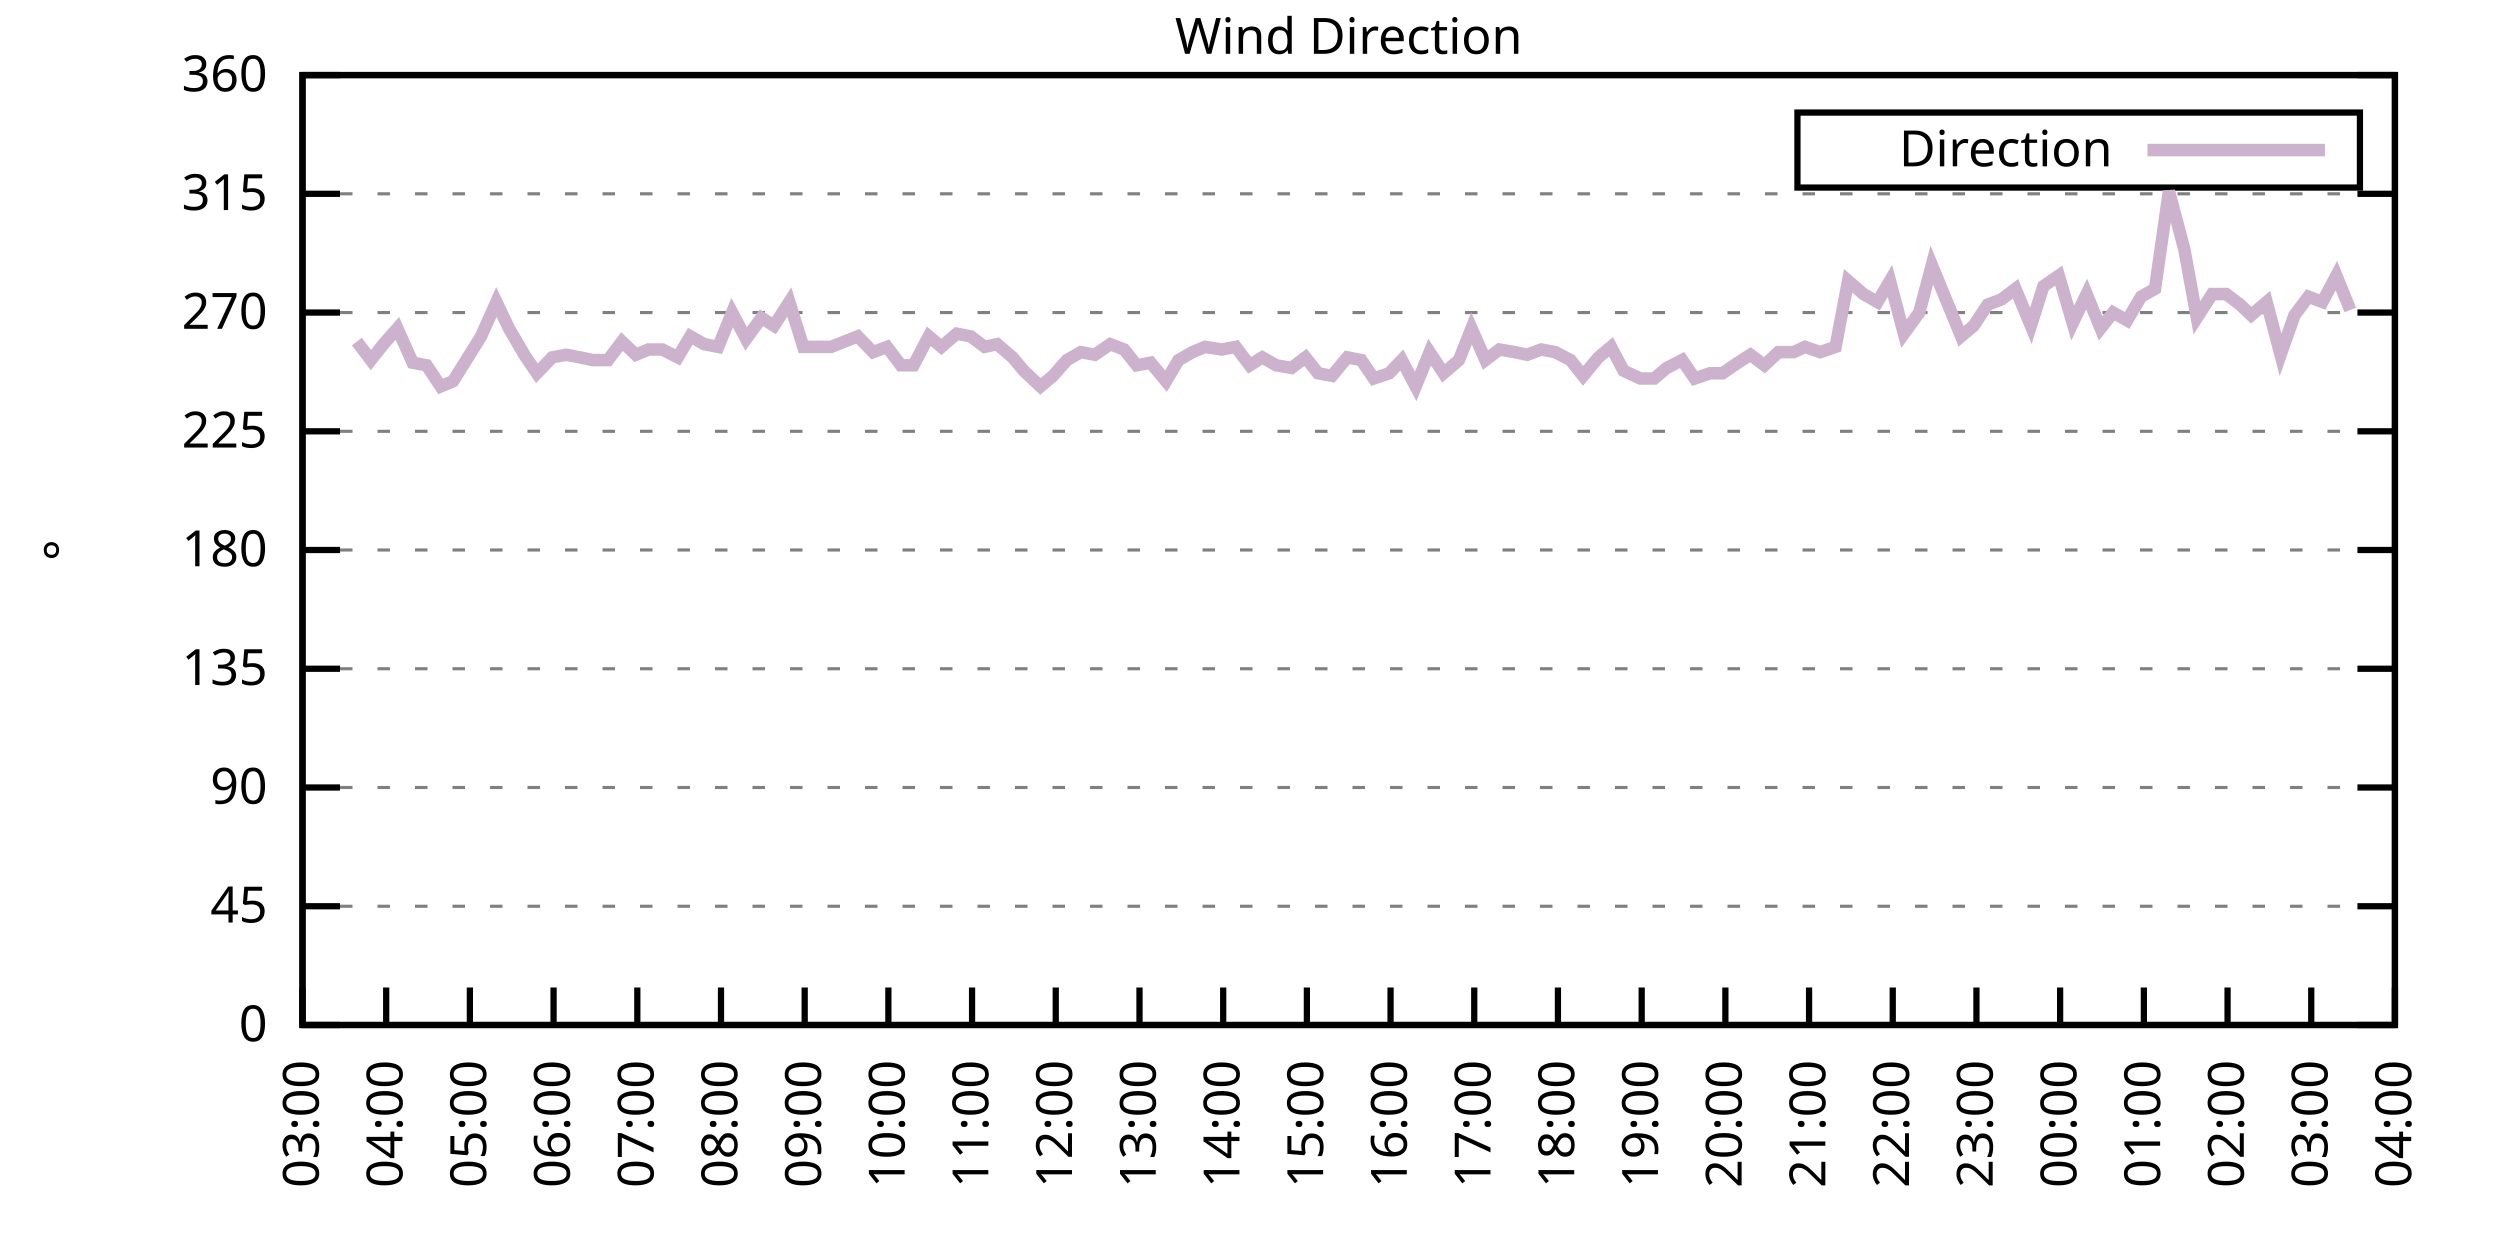
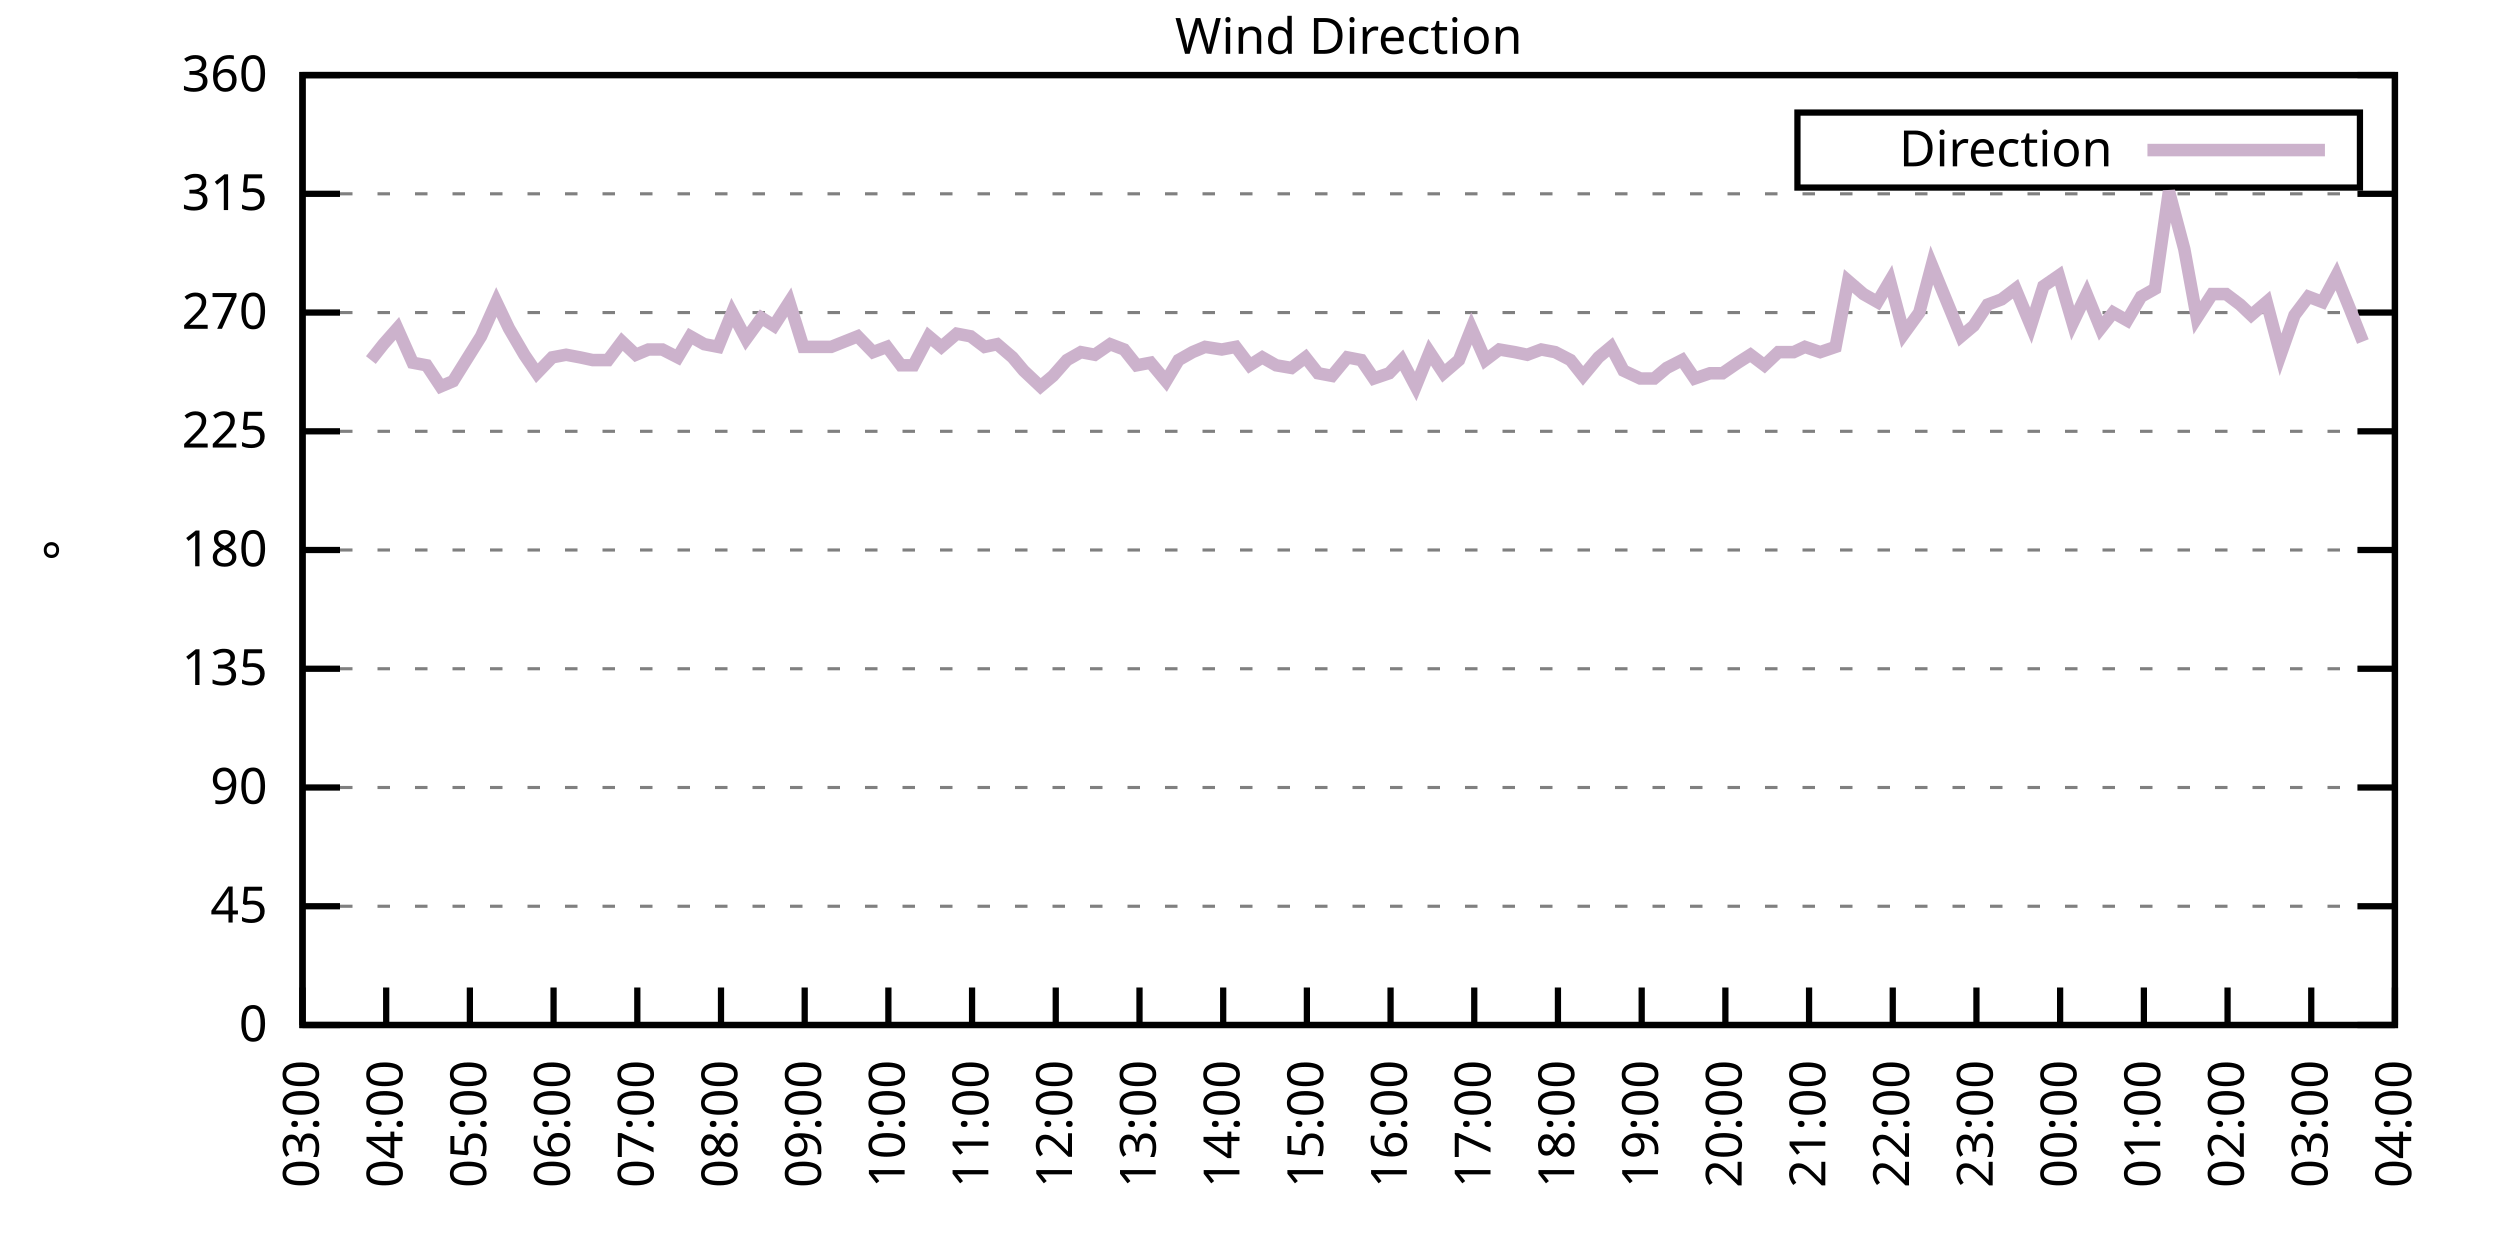
<svg xmlns="http://www.w3.org/2000/svg" xmlns:xlink="http://www.w3.org/1999/xlink" width="400" height="200" viewBox="0 0 400 200">
  <g id="gnuplot_canvas">
    <rect x="0" y="0" width="400" height="200" fill="none" />
    <defs>
      <circle id="gpDot" r="0.5" stroke-width="0.5" stroke="currentColor" />
      <path id="gpPt0" stroke-width="0.333" stroke="currentColor" d="M-1,0 h2 M0,-1 v2" />
      <path id="gpPt1" stroke-width="0.333" stroke="currentColor" d="M-1,-1 L1,1 M1,-1 L-1,1" />
      <path id="gpPt2" stroke-width="0.333" stroke="currentColor" d="M-1,0 L1,0 M0,-1 L0,1 M-1,-1 L1,1 M-1,1 L1,-1" />
      <rect id="gpPt3" stroke-width="0.333" stroke="currentColor" x="-1" y="-1" width="2" height="2" />
      <rect id="gpPt4" stroke-width="0.333" stroke="currentColor" fill="currentColor" x="-1" y="-1" width="2" height="2" />
      <circle id="gpPt5" stroke-width="0.333" stroke="currentColor" cx="0" cy="0" r="1" />
      <use xlink:href="#gpPt5" id="gpPt6" fill="currentColor" stroke="none" />
      <path id="gpPt7" stroke-width="0.333" stroke="currentColor" d="M0,-1.33 L-1.33,0.67 L1.33,0.67 z" />
      <use xlink:href="#gpPt7" id="gpPt8" fill="currentColor" stroke="none" />
      <use xlink:href="#gpPt7" id="gpPt9" stroke="currentColor" transform="rotate(180)" />
      <use xlink:href="#gpPt9" id="gpPt10" fill="currentColor" stroke="none" />
      <use xlink:href="#gpPt3" id="gpPt11" stroke="currentColor" transform="rotate(45)" />
      <use xlink:href="#gpPt11" id="gpPt12" fill="currentColor" stroke="none" />
      <path id="gpPt13" stroke-width="0.333" stroke="currentColor" d="M0,1.330 L1.265,0.411 L0.782,-1.067 L-0.782,-1.076 L-1.265,0.411 z" />
      <use xlink:href="#gpPt13" id="gpPt14" fill="currentColor" stroke="none" />
      <filter id="textbox" filterUnits="objectBoundingBox" x="0" y="0" height="1" width="1">
        <feFlood flood-color="white" flood-opacity="1" result="bgnd" />
        <feComposite in="SourceGraphic" in2="bgnd" operator="atop" />
      </filter>
      <filter id="greybox" filterUnits="objectBoundingBox" x="0" y="0" height="1" width="1">
        <feFlood flood-color="lightgrey" flood-opacity="1" result="grey" />
        <feComposite in="SourceGraphic" in2="grey" operator="atop" />
      </filter>
    </defs>
    <g fill="none" color="white" stroke="currentColor" stroke-width="1.00" stroke-linecap="butt" stroke-linejoin="miter">
</g>
    <g fill="none" color="black" stroke="currentColor" stroke-width="1.00" stroke-linecap="butt" stroke-linejoin="miter">
      <g stroke="none" shape-rendering="crispEdges">
        <polygon fill="rgb(255, 255, 255)" points="48.40,164.00 383.18,164.00 383.18,12.02 48.40,12.02 " />
      </g>
    </g>
    <g fill="none" color="black" stroke="currentColor" stroke-width="1.00" stroke-linecap="butt" stroke-linejoin="miter">
</g>
    <g fill="none" color="black" stroke="black" stroke-width="0.50" stroke-linecap="butt" stroke-linejoin="miter">
</g>
    <g fill="none" color="gray" stroke="currentColor" stroke-width="0.50" stroke-linecap="butt" stroke-linejoin="miter">
      <path stroke="gray" stroke-dasharray="2,4" class="gridline" d="M48.40,164.00 L383.19,164.00  " />
    </g>
    <g fill="none" color="gray" stroke="gray" stroke-width="1.00" stroke-linecap="butt" stroke-linejoin="miter">
</g>
    <g fill="none" color="black" stroke="currentColor" stroke-width="1.00" stroke-linecap="butt" stroke-linejoin="miter">
      <path stroke="black" d="M48.40,164.00 L54.40,164.00 M383.19,164.00 L377.19,164.00  " />
      <g transform="translate(42.80,166.60)" stroke="none" fill="black" font-family="Sans" font-size="8.00" text-anchor="end">
        <text>
          <tspan font-family="Sans"> 0</tspan>
        </text>
      </g>
    </g>
    <g fill="none" color="black" stroke="currentColor" stroke-width="1.00" stroke-linecap="butt" stroke-linejoin="miter">
</g>
    <g fill="none" color="black" stroke="black" stroke-width="0.50" stroke-linecap="butt" stroke-linejoin="miter">
</g>
    <g fill="none" color="gray" stroke="currentColor" stroke-width="0.50" stroke-linecap="butt" stroke-linejoin="miter">
      <path stroke="gray" stroke-dasharray="2,4" class="gridline" d="M48.40,145.00 L383.19,145.00  " />
    </g>
    <g fill="none" color="gray" stroke="gray" stroke-width="1.00" stroke-linecap="butt" stroke-linejoin="miter">
</g>
    <g fill="none" color="black" stroke="currentColor" stroke-width="1.00" stroke-linecap="butt" stroke-linejoin="miter">
      <path stroke="black" d="M48.40,145.00 L54.40,145.00 M383.19,145.00 L377.19,145.00  " />
      <g transform="translate(42.80,147.60)" stroke="none" fill="black" font-family="Sans" font-size="8.00" text-anchor="end">
        <text>
          <tspan font-family="Sans"> 45</tspan>
        </text>
      </g>
    </g>
    <g fill="none" color="black" stroke="currentColor" stroke-width="1.00" stroke-linecap="butt" stroke-linejoin="miter">
</g>
    <g fill="none" color="black" stroke="black" stroke-width="0.50" stroke-linecap="butt" stroke-linejoin="miter">
</g>
    <g fill="none" color="gray" stroke="currentColor" stroke-width="0.50" stroke-linecap="butt" stroke-linejoin="miter">
      <path stroke="gray" stroke-dasharray="2,4" class="gridline" d="M48.40,126.00 L383.19,126.00  " />
    </g>
    <g fill="none" color="gray" stroke="gray" stroke-width="1.00" stroke-linecap="butt" stroke-linejoin="miter">
</g>
    <g fill="none" color="black" stroke="currentColor" stroke-width="1.00" stroke-linecap="butt" stroke-linejoin="miter">
      <path stroke="black" d="M48.40,126.00 L54.40,126.00 M383.19,126.00 L377.19,126.00  " />
      <g transform="translate(42.80,128.60)" stroke="none" fill="black" font-family="Sans" font-size="8.00" text-anchor="end">
        <text>
          <tspan font-family="Sans"> 90</tspan>
        </text>
      </g>
    </g>
    <g fill="none" color="black" stroke="currentColor" stroke-width="1.00" stroke-linecap="butt" stroke-linejoin="miter">
</g>
    <g fill="none" color="black" stroke="black" stroke-width="0.50" stroke-linecap="butt" stroke-linejoin="miter">
</g>
    <g fill="none" color="gray" stroke="currentColor" stroke-width="0.50" stroke-linecap="butt" stroke-linejoin="miter">
      <path stroke="gray" stroke-dasharray="2,4" class="gridline" d="M48.40,107.00 L383.19,107.00  " />
    </g>
    <g fill="none" color="gray" stroke="gray" stroke-width="1.00" stroke-linecap="butt" stroke-linejoin="miter">
</g>
    <g fill="none" color="black" stroke="currentColor" stroke-width="1.00" stroke-linecap="butt" stroke-linejoin="miter">
      <path stroke="black" d="M48.40,107.00 L54.40,107.00 M383.19,107.00 L377.19,107.00  " />
      <g transform="translate(42.80,109.60)" stroke="none" fill="black" font-family="Sans" font-size="8.00" text-anchor="end">
        <text>
          <tspan font-family="Sans"> 135</tspan>
        </text>
      </g>
    </g>
    <g fill="none" color="black" stroke="currentColor" stroke-width="1.00" stroke-linecap="butt" stroke-linejoin="miter">
</g>
    <g fill="none" color="black" stroke="black" stroke-width="0.50" stroke-linecap="butt" stroke-linejoin="miter">
</g>
    <g fill="none" color="gray" stroke="currentColor" stroke-width="0.50" stroke-linecap="butt" stroke-linejoin="miter">
      <path stroke="gray" stroke-dasharray="2,4" class="gridline" d="M48.40,88.00 L383.19,88.00  " />
    </g>
    <g fill="none" color="gray" stroke="gray" stroke-width="1.00" stroke-linecap="butt" stroke-linejoin="miter">
</g>
    <g fill="none" color="black" stroke="currentColor" stroke-width="1.00" stroke-linecap="butt" stroke-linejoin="miter">
      <path stroke="black" d="M48.40,88.00 L54.40,88.00 M383.19,88.00 L377.19,88.00  " />
      <g transform="translate(42.80,90.60)" stroke="none" fill="black" font-family="Sans" font-size="8.00" text-anchor="end">
        <text>
          <tspan font-family="Sans"> 180</tspan>
        </text>
      </g>
    </g>
    <g fill="none" color="black" stroke="currentColor" stroke-width="1.00" stroke-linecap="butt" stroke-linejoin="miter">
</g>
    <g fill="none" color="black" stroke="black" stroke-width="0.50" stroke-linecap="butt" stroke-linejoin="miter">
</g>
    <g fill="none" color="gray" stroke="currentColor" stroke-width="0.50" stroke-linecap="butt" stroke-linejoin="miter">
      <path stroke="gray" stroke-dasharray="2,4" class="gridline" d="M48.40,69.01 L383.19,69.01  " />
    </g>
    <g fill="none" color="gray" stroke="gray" stroke-width="1.00" stroke-linecap="butt" stroke-linejoin="miter">
</g>
    <g fill="none" color="black" stroke="currentColor" stroke-width="1.00" stroke-linecap="butt" stroke-linejoin="miter">
      <path stroke="black" d="M48.40,69.01 L54.40,69.01 M383.19,69.01 L377.19,69.01  " />
      <g transform="translate(42.80,71.61)" stroke="none" fill="black" font-family="Sans" font-size="8.00" text-anchor="end">
        <text>
          <tspan font-family="Sans"> 225</tspan>
        </text>
      </g>
    </g>
    <g fill="none" color="black" stroke="currentColor" stroke-width="1.00" stroke-linecap="butt" stroke-linejoin="miter">
</g>
    <g fill="none" color="black" stroke="black" stroke-width="0.50" stroke-linecap="butt" stroke-linejoin="miter">
</g>
    <g fill="none" color="gray" stroke="currentColor" stroke-width="0.50" stroke-linecap="butt" stroke-linejoin="miter">
      <path stroke="gray" stroke-dasharray="2,4" class="gridline" d="M48.40,50.01 L383.19,50.01  " />
    </g>
    <g fill="none" color="gray" stroke="gray" stroke-width="1.00" stroke-linecap="butt" stroke-linejoin="miter">
</g>
    <g fill="none" color="black" stroke="currentColor" stroke-width="1.00" stroke-linecap="butt" stroke-linejoin="miter">
      <path stroke="black" d="M48.40,50.01 L54.40,50.01 M383.19,50.01 L377.19,50.01  " />
      <g transform="translate(42.80,52.61)" stroke="none" fill="black" font-family="Sans" font-size="8.00" text-anchor="end">
        <text>
          <tspan font-family="Sans"> 270</tspan>
        </text>
      </g>
    </g>
    <g fill="none" color="black" stroke="currentColor" stroke-width="1.00" stroke-linecap="butt" stroke-linejoin="miter">
</g>
    <g fill="none" color="black" stroke="black" stroke-width="0.50" stroke-linecap="butt" stroke-linejoin="miter">
</g>
    <g fill="none" color="gray" stroke="currentColor" stroke-width="0.50" stroke-linecap="butt" stroke-linejoin="miter">
      <path stroke="gray" stroke-dasharray="2,4" class="gridline" d="M48.40,31.01 L383.19,31.01  " />
    </g>
    <g fill="none" color="gray" stroke="gray" stroke-width="1.00" stroke-linecap="butt" stroke-linejoin="miter">
</g>
    <g fill="none" color="black" stroke="currentColor" stroke-width="1.00" stroke-linecap="butt" stroke-linejoin="miter">
      <path stroke="black" d="M48.40,31.01 L54.40,31.01 M383.19,31.01 L377.19,31.01  " />
      <g transform="translate(42.80,33.61)" stroke="none" fill="black" font-family="Sans" font-size="8.00" text-anchor="end">
        <text>
          <tspan font-family="Sans"> 315</tspan>
        </text>
      </g>
    </g>
    <g fill="none" color="black" stroke="currentColor" stroke-width="1.00" stroke-linecap="butt" stroke-linejoin="miter">
</g>
    <g fill="none" color="black" stroke="black" stroke-width="0.50" stroke-linecap="butt" stroke-linejoin="miter">
</g>
    <g fill="none" color="gray" stroke="currentColor" stroke-width="0.50" stroke-linecap="butt" stroke-linejoin="miter">
      <path stroke="gray" stroke-dasharray="2,4" class="gridline" d="M48.40,12.01 L383.19,12.01  " />
    </g>
    <g fill="none" color="gray" stroke="gray" stroke-width="1.00" stroke-linecap="butt" stroke-linejoin="miter">
</g>
    <g fill="none" color="black" stroke="currentColor" stroke-width="1.00" stroke-linecap="butt" stroke-linejoin="miter">
      <path stroke="black" d="M48.40,12.01 L54.40,12.01 M383.19,12.01 L377.19,12.01  " />
      <g transform="translate(42.80,14.61)" stroke="none" fill="black" font-family="Sans" font-size="8.00" text-anchor="end">
        <text>
          <tspan font-family="Sans"> 360</tspan>
        </text>
      </g>
    </g>
    <g fill="none" color="black" stroke="currentColor" stroke-width="1.00" stroke-linecap="butt" stroke-linejoin="miter">
      <path stroke="black" d="M48.40,164.00 L48.40,158.00  " />
      <g transform="translate(51.00,169.60) rotate(270.00)" stroke="none" fill="black" font-family="Sans" font-size="8.00" text-anchor="end">
        <text>
          <tspan font-family="Sans">03:00</tspan>
        </text>
      </g>
    </g>
    <g fill="none" color="black" stroke="currentColor" stroke-width="1.00" stroke-linecap="butt" stroke-linejoin="miter">
      <path stroke="black" d="M61.79,164.00 L61.79,158.00  " />
      <g transform="translate(64.39,169.60) rotate(270.00)" stroke="none" fill="black" font-family="Sans" font-size="8.00" text-anchor="end">
        <text>
          <tspan font-family="Sans">04:00</tspan>
        </text>
      </g>
    </g>
    <g fill="none" color="black" stroke="currentColor" stroke-width="1.00" stroke-linecap="butt" stroke-linejoin="miter">
      <path stroke="black" d="M75.18,164.00 L75.18,158.00  " />
      <g transform="translate(77.78,169.60) rotate(270.00)" stroke="none" fill="black" font-family="Sans" font-size="8.00" text-anchor="end">
        <text>
          <tspan font-family="Sans">05:00</tspan>
        </text>
      </g>
    </g>
    <g fill="none" color="black" stroke="currentColor" stroke-width="1.00" stroke-linecap="butt" stroke-linejoin="miter">
      <path stroke="black" d="M88.57,164.00 L88.57,158.00  " />
      <g transform="translate(91.17,169.60) rotate(270.00)" stroke="none" fill="black" font-family="Sans" font-size="8.00" text-anchor="end">
        <text>
          <tspan font-family="Sans">06:00</tspan>
        </text>
      </g>
    </g>
    <g fill="none" color="black" stroke="currentColor" stroke-width="1.00" stroke-linecap="butt" stroke-linejoin="miter">
      <path stroke="black" d="M101.97,164.00 L101.97,158.00  " />
      <g transform="translate(104.57,169.60) rotate(270.00)" stroke="none" fill="black" font-family="Sans" font-size="8.00" text-anchor="end">
        <text>
          <tspan font-family="Sans">07:00</tspan>
        </text>
      </g>
    </g>
    <g fill="none" color="black" stroke="currentColor" stroke-width="1.00" stroke-linecap="butt" stroke-linejoin="miter">
      <path stroke="black" d="M115.36,164.00 L115.36,158.00  " />
      <g transform="translate(117.96,169.60) rotate(270.00)" stroke="none" fill="black" font-family="Sans" font-size="8.00" text-anchor="end">
        <text>
          <tspan font-family="Sans">08:00</tspan>
        </text>
      </g>
    </g>
    <g fill="none" color="black" stroke="currentColor" stroke-width="1.00" stroke-linecap="butt" stroke-linejoin="miter">
      <path stroke="black" d="M128.75,164.00 L128.75,158.00  " />
      <g transform="translate(131.35,169.60) rotate(270.00)" stroke="none" fill="black" font-family="Sans" font-size="8.00" text-anchor="end">
        <text>
          <tspan font-family="Sans">09:00</tspan>
        </text>
      </g>
    </g>
    <g fill="none" color="black" stroke="currentColor" stroke-width="1.00" stroke-linecap="butt" stroke-linejoin="miter">
      <path stroke="black" d="M142.14,164.00 L142.14,158.00  " />
      <g transform="translate(144.74,169.60) rotate(270.00)" stroke="none" fill="black" font-family="Sans" font-size="8.00" text-anchor="end">
        <text>
          <tspan font-family="Sans">10:00</tspan>
        </text>
      </g>
    </g>
    <g fill="none" color="black" stroke="currentColor" stroke-width="1.00" stroke-linecap="butt" stroke-linejoin="miter">
      <path stroke="black" d="M155.53,164.00 L155.53,158.00  " />
      <g transform="translate(158.13,169.60) rotate(270.00)" stroke="none" fill="black" font-family="Sans" font-size="8.00" text-anchor="end">
        <text>
          <tspan font-family="Sans">11:00</tspan>
        </text>
      </g>
    </g>
    <g fill="none" color="black" stroke="currentColor" stroke-width="1.00" stroke-linecap="butt" stroke-linejoin="miter">
      <path stroke="black" d="M168.92,164.00 L168.92,158.00  " />
      <g transform="translate(171.52,169.60) rotate(270.00)" stroke="none" fill="black" font-family="Sans" font-size="8.00" text-anchor="end">
        <text>
          <tspan font-family="Sans">12:00</tspan>
        </text>
      </g>
    </g>
    <g fill="none" color="black" stroke="currentColor" stroke-width="1.00" stroke-linecap="butt" stroke-linejoin="miter">
      <path stroke="black" d="M182.32,164.00 L182.32,158.00  " />
      <g transform="translate(184.92,169.60) rotate(270.00)" stroke="none" fill="black" font-family="Sans" font-size="8.00" text-anchor="end">
        <text>
          <tspan font-family="Sans">13:00</tspan>
        </text>
      </g>
    </g>
    <g fill="none" color="black" stroke="currentColor" stroke-width="1.00" stroke-linecap="butt" stroke-linejoin="miter">
      <path stroke="black" d="M195.71,164.00 L195.71,158.00  " />
      <g transform="translate(198.31,169.60) rotate(270.00)" stroke="none" fill="black" font-family="Sans" font-size="8.00" text-anchor="end">
        <text>
          <tspan font-family="Sans">14:00</tspan>
        </text>
      </g>
    </g>
    <g fill="none" color="black" stroke="currentColor" stroke-width="1.00" stroke-linecap="butt" stroke-linejoin="miter">
      <path stroke="black" d="M209.10,164.00 L209.10,158.00  " />
      <g transform="translate(211.70,169.60) rotate(270.00)" stroke="none" fill="black" font-family="Sans" font-size="8.00" text-anchor="end">
        <text>
          <tspan font-family="Sans">15:00</tspan>
        </text>
      </g>
    </g>
    <g fill="none" color="black" stroke="currentColor" stroke-width="1.00" stroke-linecap="butt" stroke-linejoin="miter">
      <path stroke="black" d="M222.49,164.00 L222.49,158.00  " />
      <g transform="translate(225.09,169.60) rotate(270.00)" stroke="none" fill="black" font-family="Sans" font-size="8.00" text-anchor="end">
        <text>
          <tspan font-family="Sans">16:00</tspan>
        </text>
      </g>
    </g>
    <g fill="none" color="black" stroke="currentColor" stroke-width="1.00" stroke-linecap="butt" stroke-linejoin="miter">
      <path stroke="black" d="M235.88,164.00 L235.88,158.00  " />
      <g transform="translate(238.48,169.60) rotate(270.00)" stroke="none" fill="black" font-family="Sans" font-size="8.00" text-anchor="end">
        <text>
          <tspan font-family="Sans">17:00</tspan>
        </text>
      </g>
    </g>
    <g fill="none" color="black" stroke="currentColor" stroke-width="1.00" stroke-linecap="butt" stroke-linejoin="miter">
      <path stroke="black" d="M249.27,164.00 L249.27,158.00  " />
      <g transform="translate(251.87,169.60) rotate(270.00)" stroke="none" fill="black" font-family="Sans" font-size="8.00" text-anchor="end">
        <text>
          <tspan font-family="Sans">18:00</tspan>
        </text>
      </g>
    </g>
    <g fill="none" color="black" stroke="currentColor" stroke-width="1.00" stroke-linecap="butt" stroke-linejoin="miter">
      <path stroke="black" d="M262.67,164.00 L262.67,158.00  " />
      <g transform="translate(265.27,169.60) rotate(270.00)" stroke="none" fill="black" font-family="Sans" font-size="8.00" text-anchor="end">
        <text>
          <tspan font-family="Sans">19:00</tspan>
        </text>
      </g>
    </g>
    <g fill="none" color="black" stroke="currentColor" stroke-width="1.00" stroke-linecap="butt" stroke-linejoin="miter">
      <path stroke="black" d="M276.06,164.00 L276.06,158.00  " />
      <g transform="translate(278.66,169.60) rotate(270.00)" stroke="none" fill="black" font-family="Sans" font-size="8.00" text-anchor="end">
        <text>
          <tspan font-family="Sans">20:00</tspan>
        </text>
      </g>
    </g>
    <g fill="none" color="black" stroke="currentColor" stroke-width="1.00" stroke-linecap="butt" stroke-linejoin="miter">
      <path stroke="black" d="M289.45,164.00 L289.45,158.00  " />
      <g transform="translate(292.05,169.60) rotate(270.00)" stroke="none" fill="black" font-family="Sans" font-size="8.00" text-anchor="end">
        <text>
          <tspan font-family="Sans">21:00</tspan>
        </text>
      </g>
    </g>
    <g fill="none" color="black" stroke="currentColor" stroke-width="1.00" stroke-linecap="butt" stroke-linejoin="miter">
      <path stroke="black" d="M302.84,164.00 L302.84,158.00  " />
      <g transform="translate(305.44,169.60) rotate(270.00)" stroke="none" fill="black" font-family="Sans" font-size="8.00" text-anchor="end">
        <text>
          <tspan font-family="Sans">22:00</tspan>
        </text>
      </g>
    </g>
    <g fill="none" color="black" stroke="currentColor" stroke-width="1.00" stroke-linecap="butt" stroke-linejoin="miter">
      <path stroke="black" d="M316.23,164.00 L316.23,158.00  " />
      <g transform="translate(318.83,169.60) rotate(270.00)" stroke="none" fill="black" font-family="Sans" font-size="8.00" text-anchor="end">
        <text>
          <tspan font-family="Sans">23:00</tspan>
        </text>
      </g>
    </g>
    <g fill="none" color="black" stroke="currentColor" stroke-width="1.00" stroke-linecap="butt" stroke-linejoin="miter">
      <path stroke="black" d="M329.62,164.00 L329.62,158.00  " />
      <g transform="translate(332.22,169.60) rotate(270.00)" stroke="none" fill="black" font-family="Sans" font-size="8.00" text-anchor="end">
        <text>
          <tspan font-family="Sans">00:00</tspan>
        </text>
      </g>
    </g>
    <g fill="none" color="black" stroke="currentColor" stroke-width="1.00" stroke-linecap="butt" stroke-linejoin="miter">
      <path stroke="black" d="M343.02,164.00 L343.02,158.00  " />
      <g transform="translate(345.62,169.60) rotate(270.00)" stroke="none" fill="black" font-family="Sans" font-size="8.00" text-anchor="end">
        <text>
          <tspan font-family="Sans">01:00</tspan>
        </text>
      </g>
    </g>
    <g fill="none" color="black" stroke="currentColor" stroke-width="1.00" stroke-linecap="butt" stroke-linejoin="miter">
      <path stroke="black" d="M356.41,164.00 L356.41,158.00  " />
      <g transform="translate(359.01,169.60) rotate(270.00)" stroke="none" fill="black" font-family="Sans" font-size="8.00" text-anchor="end">
        <text>
          <tspan font-family="Sans">02:00</tspan>
        </text>
      </g>
    </g>
    <g fill="none" color="black" stroke="currentColor" stroke-width="1.00" stroke-linecap="butt" stroke-linejoin="miter">
      <path stroke="black" d="M369.80,164.00 L369.80,158.00  " />
      <g transform="translate(372.40,169.60) rotate(270.00)" stroke="none" fill="black" font-family="Sans" font-size="8.00" text-anchor="end">
        <text>
          <tspan font-family="Sans">03:00</tspan>
        </text>
      </g>
    </g>
    <g fill="none" color="black" stroke="currentColor" stroke-width="1.00" stroke-linecap="butt" stroke-linejoin="miter">
      <path stroke="black" d="M383.19,164.00 L383.19,158.00  " />
      <g transform="translate(385.79,169.60) rotate(270.00)" stroke="none" fill="black" font-family="Sans" font-size="8.00" text-anchor="end">
        <text>
          <tspan font-family="Sans">04:00</tspan>
        </text>
      </g>
    </g>
    <g fill="none" color="black" stroke="currentColor" stroke-width="1.00" stroke-linecap="butt" stroke-linejoin="miter">
</g>
    <g fill="none" color="black" stroke="currentColor" stroke-width="1.00" stroke-linecap="butt" stroke-linejoin="miter">
      <path stroke="black" d="M48.40,12.01 L48.40,164.00 L383.19,164.00 L383.19,12.01 L48.40,12.01 Z  " />
    </g>
    <g fill="none" color="black" stroke="currentColor" stroke-width="1.00" stroke-linecap="butt" stroke-linejoin="miter">
</g>
    <g fill="none" color="black" stroke="currentColor" stroke-width="1.00" stroke-linecap="butt" stroke-linejoin="miter">
      <path stroke="black" d="M287.59,30.01 L287.59,18.01 L377.59,18.01 L377.59,30.01 L287.59,30.01 Z  " />
    </g>
    <g id="Wind_direction_plot_1">
      <g fill="none" color="white" stroke="black" stroke-width="2.00" stroke-linecap="butt" stroke-linejoin="miter">
</g>
      <g fill="none" color="black" stroke="currentColor" stroke-width="2.00" stroke-linecap="butt" stroke-linejoin="miter">
        <g transform="translate(337.99,26.61)" stroke="none" fill="black" font-family="Sans" font-size="8.00" text-anchor="end">
          <text>
            <tspan font-family="Sans">Direction</tspan>
          </text>
        </g>
      </g>
      <g fill="none" color="black" stroke="currentColor" stroke-width="2.00" stroke-linecap="butt" stroke-linejoin="miter">
-         <path stroke="rgb(204, 178, 204)" d="M343.59,24.01 L371.99,24.01 M57.10,54.65 L59.34,57.61 L61.35,55.07 L63.58,52.54 L66.03,58.03 L68.26,58.45   L70.50,61.83 L72.50,60.98 L76.97,53.81 L79.42,48.32 L81.43,52.54 L83.89,56.76 L85.90,59.72 L88.35,57.18   L90.58,56.76 L92.82,57.18 L94.82,57.61 L97.28,57.61 L99.51,54.65 L101.74,56.76 L103.75,55.92 L105.98,55.92   L108.44,57.18 L110.45,53.81 L112.68,55.07 L114.91,55.50 L117.14,50.01 L119.38,54.23 L121.83,50.85 L123.84,52.12   L126.29,48.32 L128.53,55.50 L130.54,55.50 L132.99,55.50 L137.23,53.81 L139.69,56.34 L141.92,55.50 L144.15,58.45   L146.16,58.45 L148.61,53.81 L150.62,55.50 L153.08,53.39 L155.31,53.81 L157.54,55.50 L159.55,55.07 L162.01,57.18   L163.79,59.30 L166.47,61.83 L168.48,60.14 L170.71,57.61 L172.94,56.34 L175.17,56.76 L177.63,55.07 L179.86,55.92   L181.87,58.45 L184.10,58.03 L186.56,60.98 L188.57,57.61 L190.80,56.34 L192.81,55.50 L195.48,55.92 L197.72,55.50   L199.95,58.45 L201.96,57.18 L204.19,58.45 L206.64,58.87 L208.88,57.18 L210.88,59.72 L213.12,60.14 L215.57,57.18   L217.80,57.61 L219.81,60.56 L222.27,59.72 L224.28,57.61 L226.51,61.83 L228.74,56.34 L230.97,59.72 L233.43,57.61   L235.44,52.54 L237.67,57.61 L239.90,55.92 L242.36,56.34 L244.36,56.76 L246.60,55.92 L248.83,56.34 L251.28,57.61   L253.29,60.14 L255.75,57.18 L257.76,55.50 L259.76,59.30 L262.44,60.56 L264.67,60.56 L266.68,58.87 L269.14,57.61   L271.15,60.56 L273.60,59.72 L275.61,59.72 L278.07,58.03 L280.07,56.76 L282.31,58.45 L284.54,56.34 L286.99,56.34   L288.78,55.50 L291.23,56.34 L293.69,55.50 L295.70,44.94 L298.15,47.05 L300.39,48.32 L302.39,44.94 L304.63,53.39   L307.08,50.01 L309.09,42.41 L313.78,53.81 L315.79,52.12 L318.02,48.74 L320.25,47.90 L322.48,46.21 L324.94,52.12   L326.95,45.79 L329.40,44.10 L331.63,51.70 L333.86,47.05 L336.10,52.54 L338.10,50.01 L340.34,51.27 L342.57,47.47   L344.80,46.21 L347.03,30.59 L349.49,39.87 L351.50,50.85 L353.95,47.05 L356.18,47.05 L358.42,48.74 L360.20,50.43   L362.66,48.32 L364.89,56.76 L367.12,50.43 L369.35,47.47 L371.58,48.32 L373.82,44.10 L376.05,49.59  " />
+         <path stroke="rgb(204, 178, 204)" d="M343.59,24.01 L371.99,24.01 M59.34,57.61 L61.35,55.07 L63.58,52.54 L66.03,58.03 L68.26,58.45 L70.50,61.83   L72.50,60.98 L76.97,53.81 L79.42,48.32 L81.43,52.54 L83.89,56.76 L85.90,59.72 L88.35,57.18 L90.58,56.76   L92.82,57.18 L94.82,57.61 L97.28,57.61 L99.51,54.65 L101.74,56.76 L103.75,55.92 L105.98,55.92 L108.44,57.18   L110.45,53.81 L112.68,55.07 L114.91,55.50 L117.14,50.01 L119.38,54.23 L121.83,50.85 L123.84,52.12 L126.29,48.32   L128.53,55.50 L130.54,55.50 L132.99,55.50 L137.23,53.81 L139.69,56.34 L141.92,55.50 L144.15,58.45 L146.16,58.45   L148.61,53.81 L150.62,55.50 L153.08,53.39 L155.31,53.81 L157.54,55.50 L159.55,55.07 L162.01,57.18 L163.79,59.30   L166.47,61.83 L168.48,60.14 L170.71,57.61 L172.94,56.34 L175.17,56.76 L177.63,55.07 L179.86,55.92 L181.87,58.45   L184.10,58.03 L186.56,60.98 L188.57,57.61 L190.80,56.34 L192.81,55.50 L195.48,55.92 L197.72,55.50 L199.95,58.45   L201.96,57.18 L204.19,58.45 L206.64,58.87 L208.88,57.18 L210.88,59.72 L213.12,60.14 L215.57,57.18 L217.80,57.61   L219.81,60.56 L222.27,59.72 L224.28,57.61 L226.51,61.83 L228.74,56.34 L230.97,59.72 L233.43,57.61 L235.44,52.54   L237.67,57.61 L239.90,55.92 L242.36,56.34 L244.36,56.76 L246.60,55.92 L248.83,56.34 L251.28,57.61 L253.29,60.14   L255.75,57.18 L257.76,55.50 L259.76,59.30 L262.44,60.56 L264.67,60.56 L266.68,58.87 L269.14,57.61 L271.15,60.56   L273.60,59.72 L275.61,59.72 L278.07,58.03 L280.07,56.76 L282.31,58.45 L284.54,56.34 L286.99,56.34 L288.78,55.50   L291.23,56.34 L293.69,55.50 L295.70,44.94 L298.15,47.05 L300.39,48.32 L302.39,44.94 L304.63,53.39 L307.08,50.01   L309.09,42.41 L313.78,53.81 L315.79,52.12 L318.02,48.74 L320.25,47.90 L322.48,46.21 L324.94,52.12 L326.95,45.79   L329.40,44.10 L331.63,51.70 L333.86,47.05 L336.10,52.54 L338.10,50.01 L340.34,51.27 L342.57,47.47 L344.80,46.21   L347.03,30.59 L349.49,39.87 L351.50,50.85 L353.95,47.05 L356.18,47.05 L358.42,48.74 L360.20,50.43 L362.66,48.32   L364.89,56.76 L367.12,50.43 L369.35,47.47 L371.58,48.32 L373.82,44.10 L376.05,49.59 L378.06,54.65  " />
      </g>
    </g>
    <g fill="none" color="black" stroke="currentColor" stroke-width="2.00" stroke-linecap="butt" stroke-linejoin="miter">
</g>
    <g fill="none" color="black" stroke="black" stroke-width="1.00" stroke-linecap="butt" stroke-linejoin="miter">
</g>
    <g fill="none" color="black" stroke="currentColor" stroke-width="1.00" stroke-linecap="butt" stroke-linejoin="miter">
      <path stroke="black" d="M48.40,12.01 L48.40,164.00 L383.19,164.00 L383.19,12.01 L48.40,12.01 Z  " />
      <g transform="translate(12.80,88.01) rotate(270.00)" stroke="none" fill="black" font-family="Sans" font-size="8.00" text-anchor="middle">
        <text>
          <tspan font-family="Sans">°</tspan>
        </text>
      </g>
    </g>
    <g fill="none" color="black" stroke="currentColor" stroke-width="1.00" stroke-linecap="butt" stroke-linejoin="miter">
</g>
    <g fill="none" color="black" stroke="currentColor" stroke-width="1.00" stroke-linecap="butt" stroke-linejoin="miter">
      <g transform="translate(215.79,8.61)" stroke="none" fill="black" font-family="Sans" font-size="8.00" text-anchor="middle">
        <text>
          <tspan font-family="Sans">Wind Direction</tspan>
        </text>
      </g>
    </g>
    <g fill="none" color="black" stroke="currentColor" stroke-width="1.00" stroke-linecap="butt" stroke-linejoin="miter">
</g>
  </g>
</svg>
